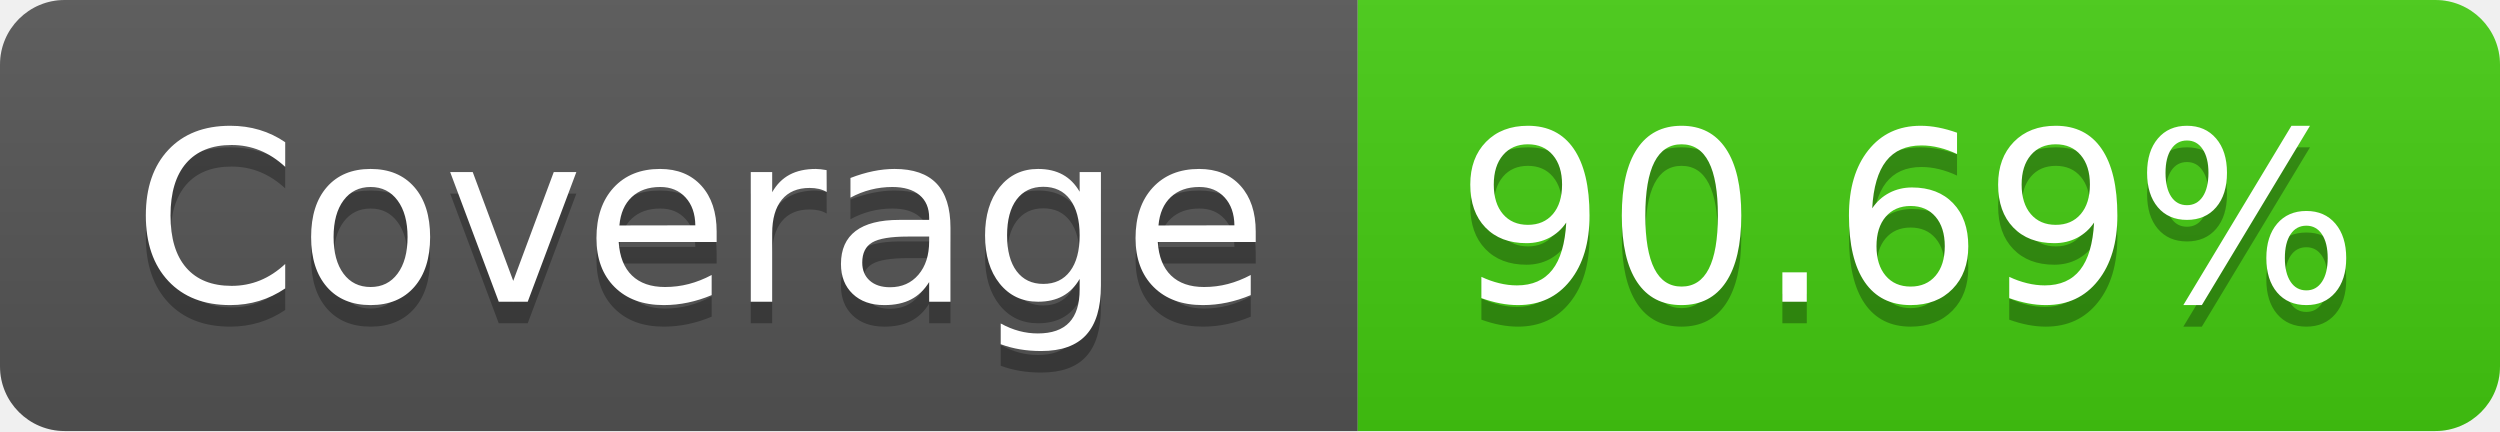
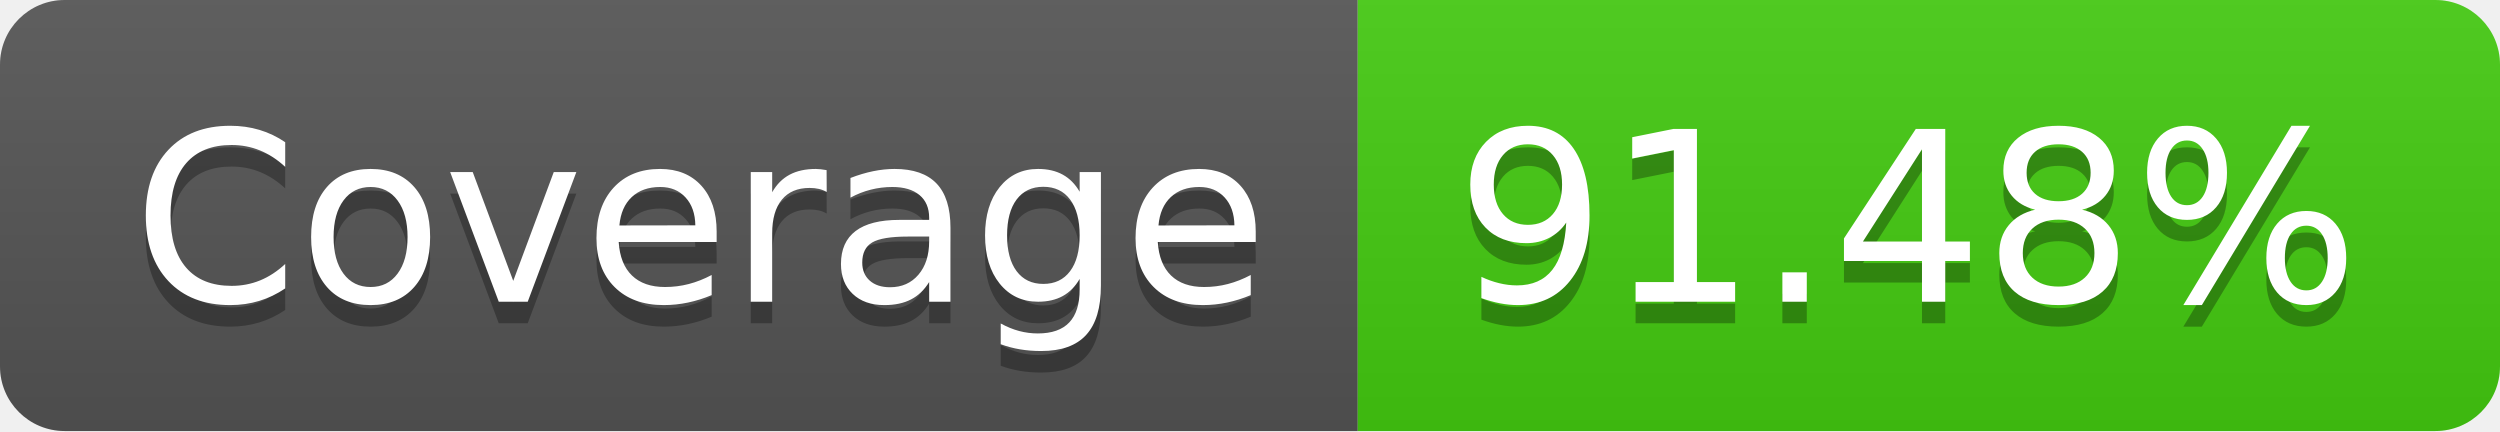
- <svg xmlns="http://www.w3.org/2000/svg" width="116" height="20" role="img" aria-label="Coverage: 90.69%">
+ <svg xmlns="http://www.w3.org/2000/svg" width="116" height="20" role="img" aria-label="Coverage: 91.48%">
  <linearGradient id="s" x2="0" y2="100%">
    <stop offset="0" stop-color="#bbb" stop-opacity=".1" />
    <stop offset="1" stop-opacity=".1" />
  </linearGradient>
  <clipPath id="r">
    <rect width="116" height="20" rx="3" fill="#fff" />
  </clipPath>
  <g clip-path="url(#r)">
    <rect width="63" height="20" fill="#555" />
    <rect x="63" width="53" height="20" fill="#4c1" />
    <rect width="116" height="20" fill="url(#s)" />
  </g>
  <g fill="#fff" text-anchor="middle" font-family="Verdana,Geneva,DejaVu Sans,sans-serif" text-rendering="geometricPrecision" font-size="110">
    <text aria-hidden="true" x="325" y="150" fill="#010101" fill-opacity=".3" transform="scale(.1)" textLength="530">Coverage</text>
    <text x="325" y="140" transform="scale(.1)" fill="#fff" textLength="530">Coverage</text>
-     <text aria-hidden="true" x="885" y="150" fill="#010101" fill-opacity=".3" transform="scale(.1)" textLength="430">90.69%</text>
-     <text x="885" y="140" transform="scale(.1)" fill="#fff" textLength="430">90.69%</text>
+     <text aria-hidden="true" x="885" y="150" fill="#010101" fill-opacity=".3" transform="scale(.1)" textLength="430">91.48%</text>
+     <text x="885" y="140" transform="scale(.1)" fill="#fff" textLength="430">91.48%</text>
  </g>
</svg>
